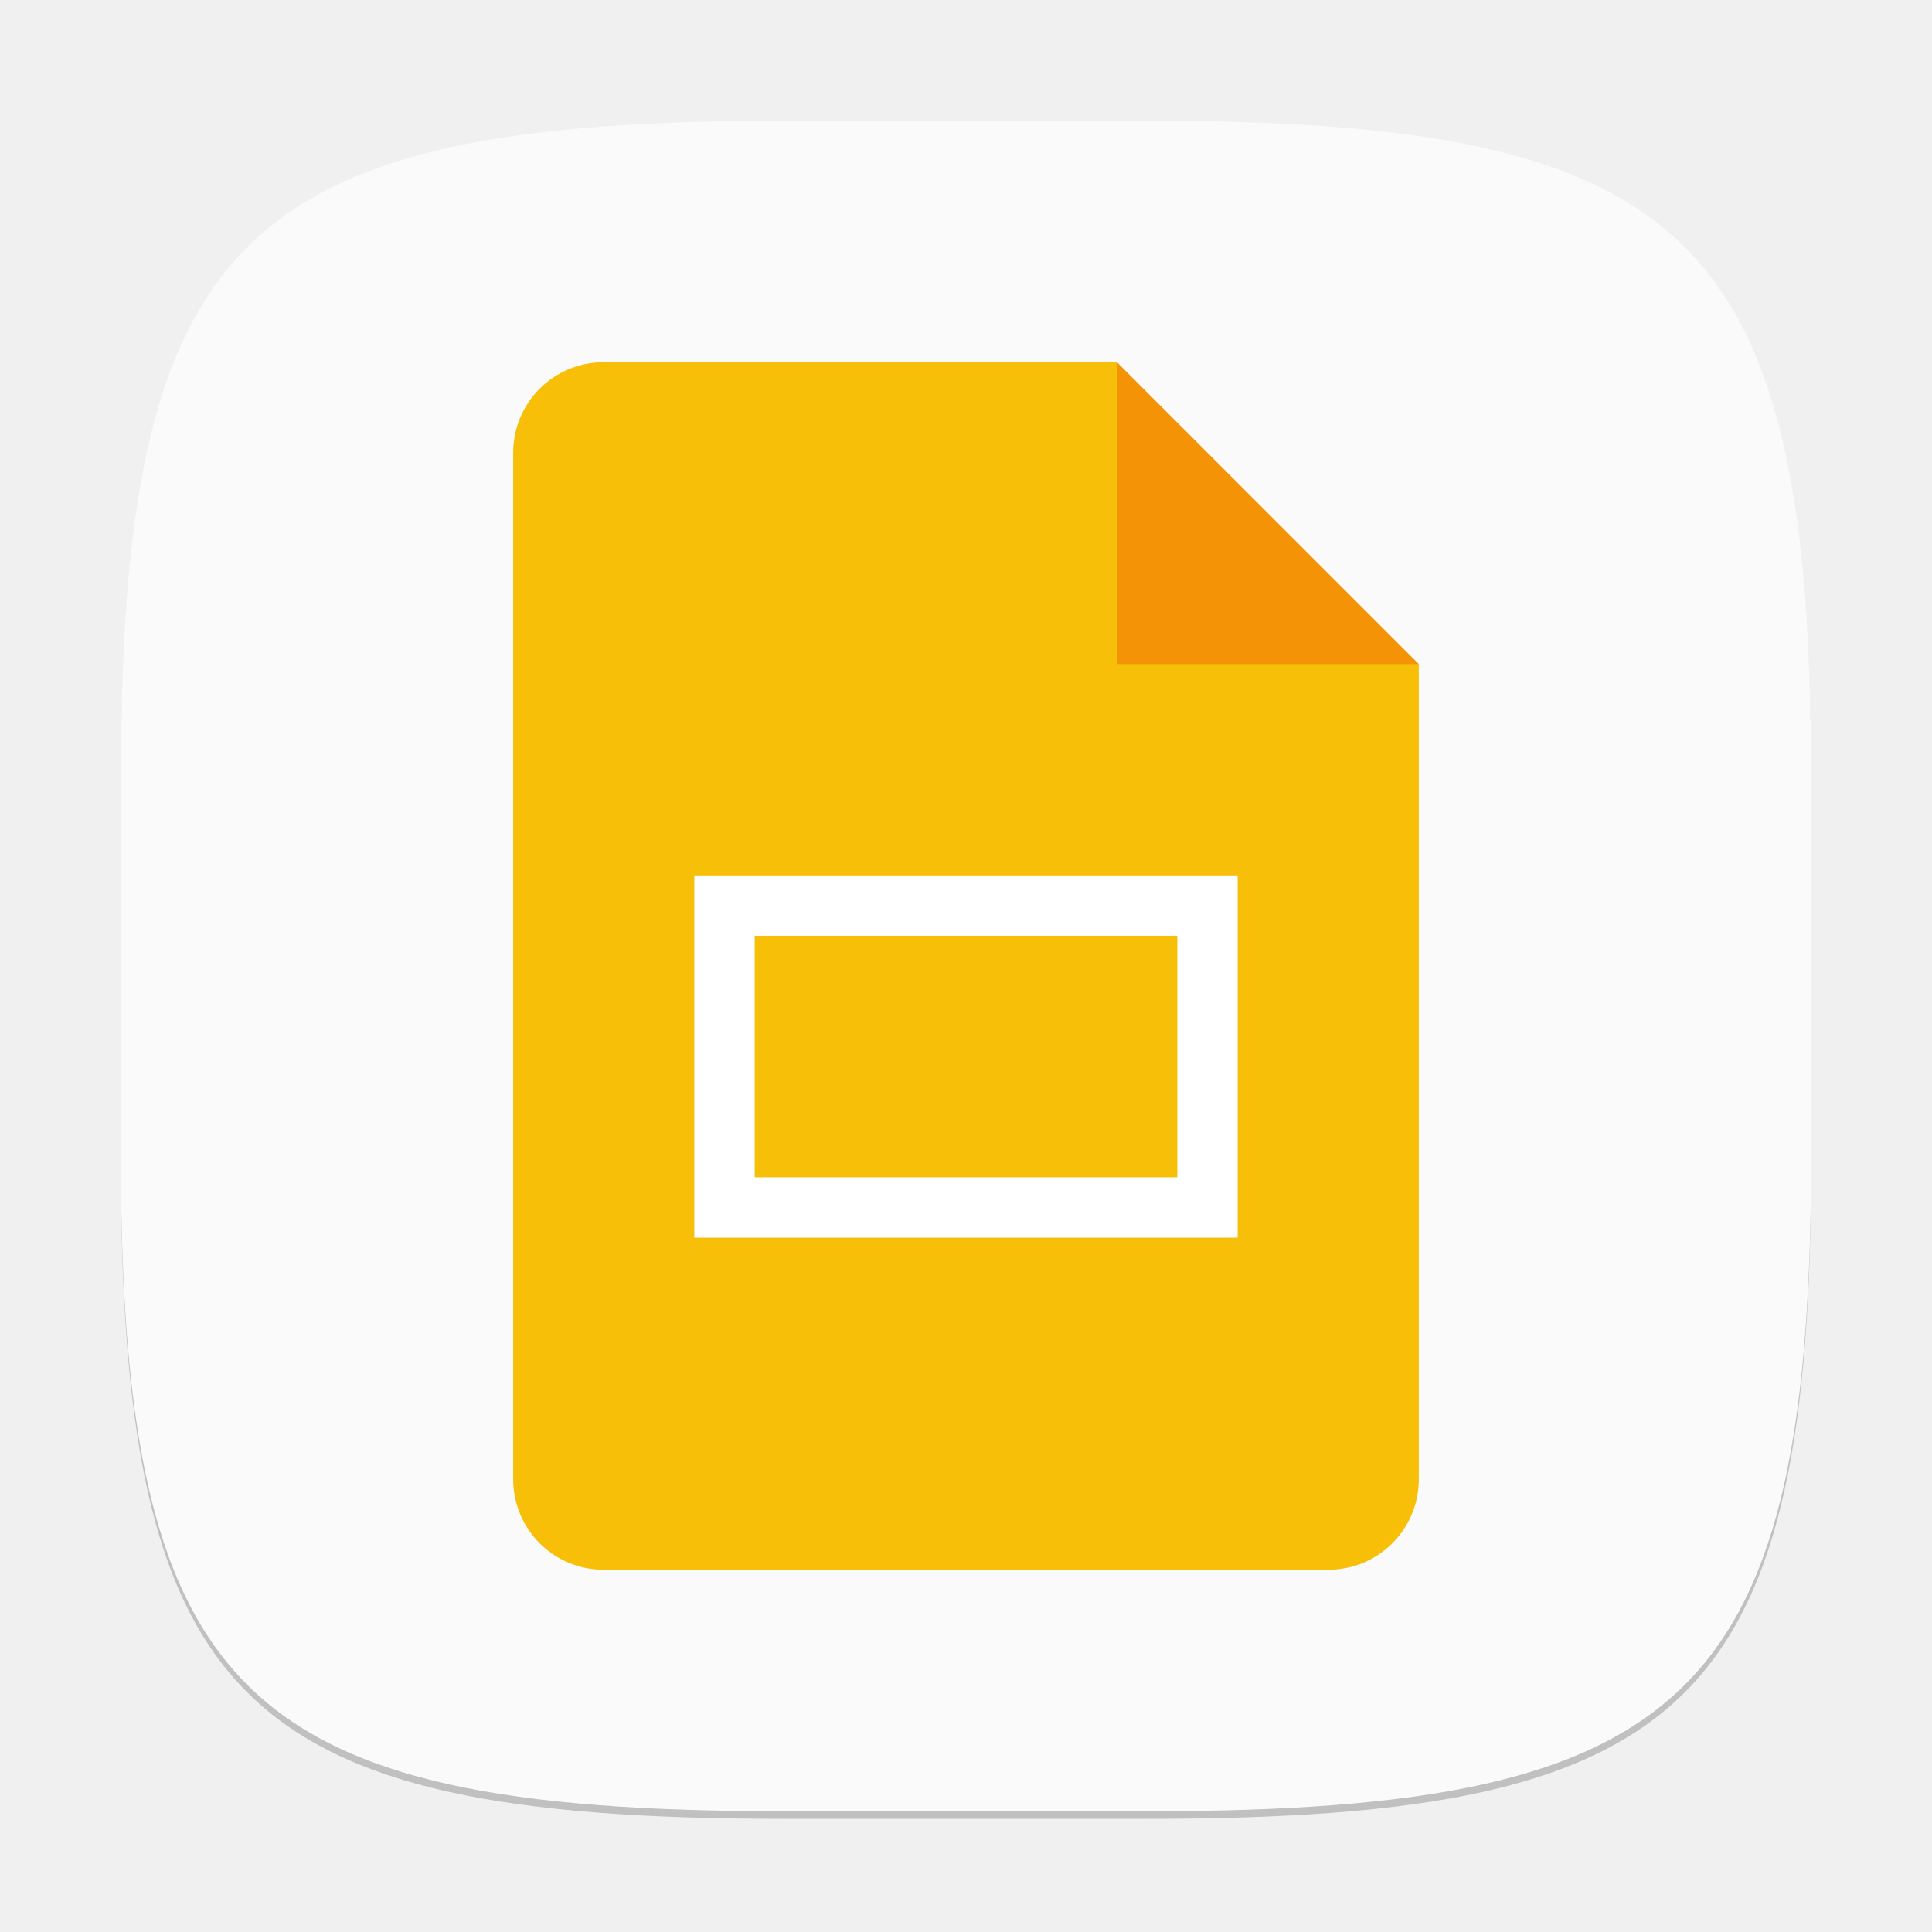
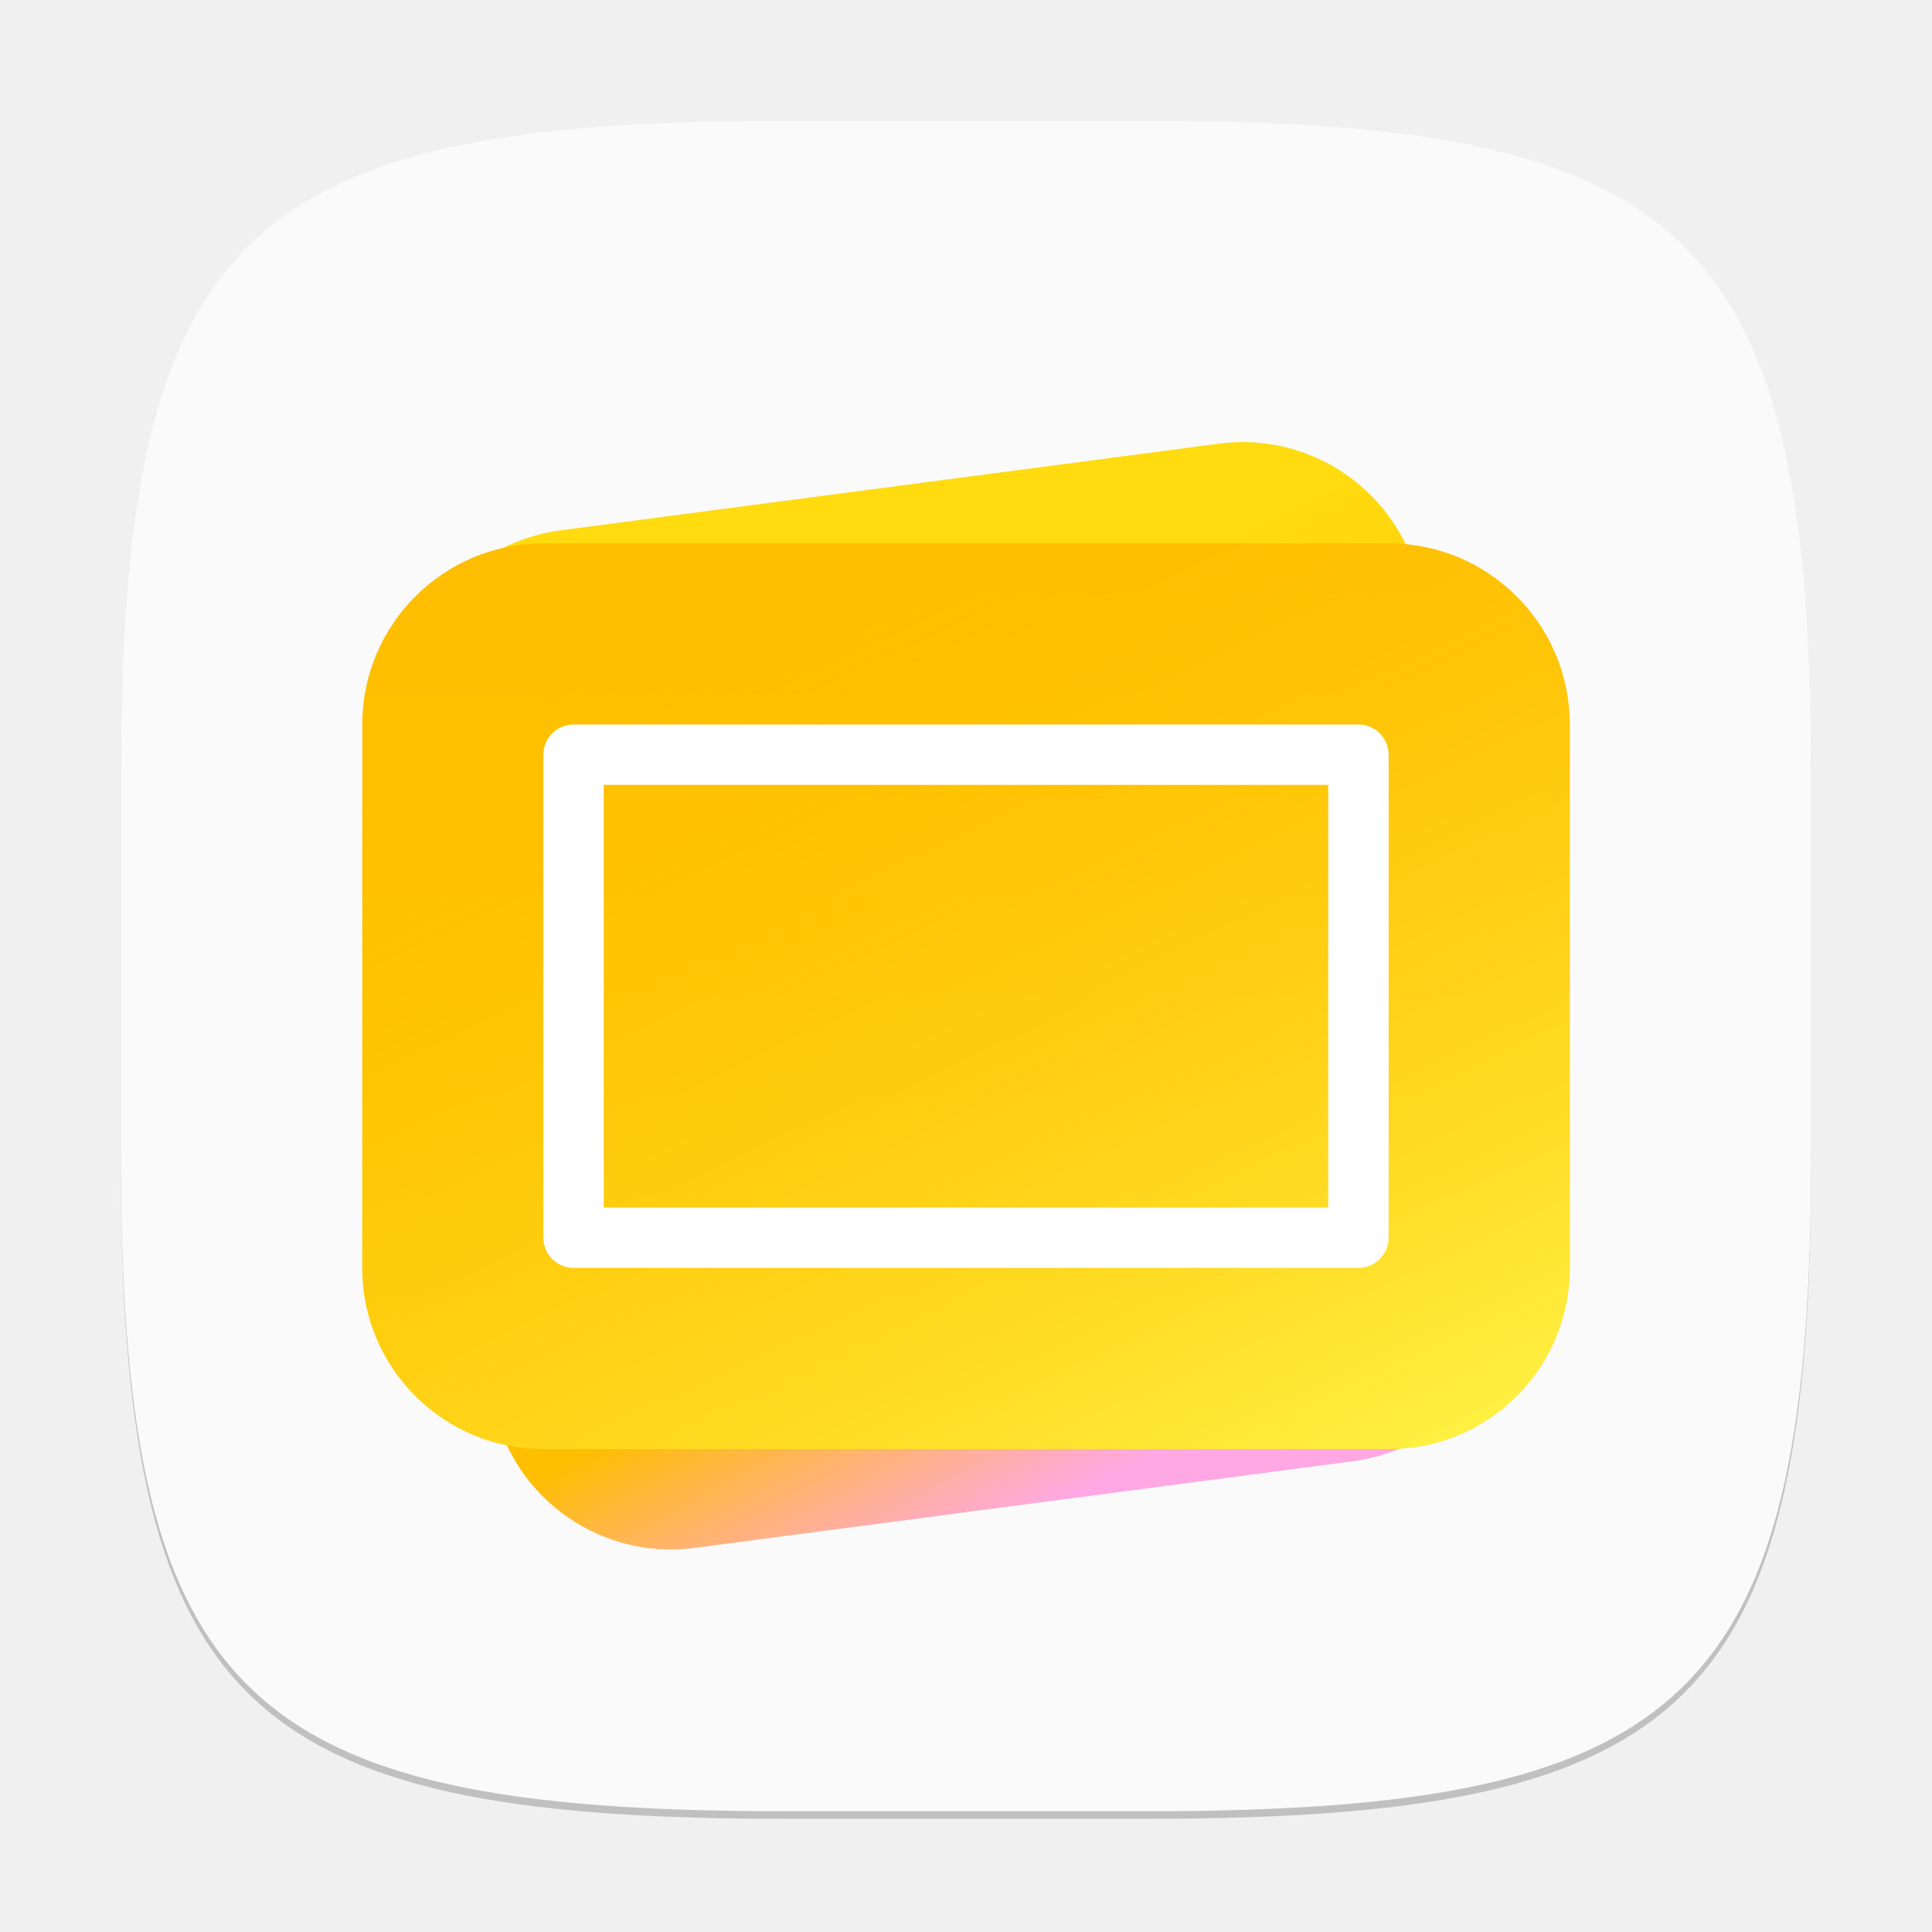
- <svg xmlns="http://www.w3.org/2000/svg" width="256" height="256" viewBox="0 0 256 256" version="1.1" id="svg5">
-   <defs id="defs2" />
+ <svg xmlns="http://www.w3.org/2000/svg" xmlns:xlink="http://www.w3.org/1999/xlink" width="256" height="256" viewBox="0 0 256 256" version="1.1" id="svg5">
+   <defs id="defs2">
+     <linearGradient id="linearGradient7">
+       <stop style="stop-color:#fff549;stop-opacity:1;" offset="0" id="stop7" />
+       <stop style="stop-color:#ffbe00;stop-opacity:0;" offset="1" id="stop8" />
+     </linearGradient>
+     <linearGradient id="linearGradient4">
+       <stop style="stop-color:#ffbe00;stop-opacity:1;" offset="0" id="stop5" />
+       <stop style="stop-color:#fec700;stop-opacity:1;" offset="1" id="stop6" />
+     </linearGradient>
+     <linearGradient id="linearGradient2">
+       <stop style="stop-color:#ffdb0f;stop-opacity:1;" offset="0.201" id="stop2" />
+       <stop style="stop-color:#ffbe00;stop-opacity:1;" offset="0.666" id="stop4" />
+       <stop style="stop-color:#ffa8e3;stop-opacity:1;" offset="0.909" id="stop3" />
+     </linearGradient>
+     <linearGradient xlink:href="#linearGradient2" id="linearGradient3" x1="11.845" y1="10.397" x2="18.163" y2="27.397" gradientUnits="userSpaceOnUse" gradientTransform="matrix(8,3.7568895e-8,-3.7568895e-8,8,6.393703,-3.810969)" />
+     <linearGradient xlink:href="#linearGradient4" id="linearGradient6" x1="16" y1="9" x2="16" y2="24" gradientUnits="userSpaceOnUse" gradientTransform="scale(8)" />
+     <linearGradient xlink:href="#linearGradient7" id="linearGradient8" x1="22.231" y1="25.665" x2="14.357" y2="9" gradientUnits="userSpaceOnUse" gradientTransform="scale(8)" />
+   </defs>
  <path d="M 104,17 C 31.19,17 16,32.519 16,105 v 48 c 0,72.481 15.19,88 88,88 h 48 c 72.81,0 88,-15.519 88,-88 V 105 C 240,32.519 224.81,17 152,17" style="opacity:0.2;fill:#000000;stroke-width:8;stroke-linecap:round;stroke-linejoin:round" id="path563" />
-   <path id="path530" style="fill:#fafafa;fill-opacity:1;stroke-width:8;stroke-linecap:round;stroke-linejoin:round" d="M 104,16 C 31.191,16 16,31.519 16,104 v 48 c 0,72.481 15.191,88 88,88 h 48 c 72.809,0 88,-15.519 88,-88 V 104 C 240,31.519 224.809,16 152,16 Z" />
-   <path d="m 80,48 c -6.648,0 -12,5.352 -12,12 v 136 c 0,6.648 5.352,12 12,12 h 96 c 6.648,0 12,-5.352 12,-12 V 88 l -32,-8 -8,-32 z" style="fill:#f8bf08;fill-opacity:1;stroke-width:4;stroke-linecap:square;stroke-linejoin:bevel" id="path1151" />
-   <path d="m 148,48 40,40 h -40 z" style="fill:#f59307;fill-opacity:1;stroke-width:2.309;stroke-linecap:square;stroke-linejoin:bevel" id="path1123" />
-   <path id="rect1220" style="fill:#ffffff;stroke-width:4.899;stroke-linecap:square;stroke-linejoin:bevel" d="m 92,116 v 48 h 72 v -48 z m 8,8 h 56 v 32 h -56 z" />
+   <path id="path533" style="fill:#fafafa;fill-opacity:1;stroke-width:8;stroke-linecap:round;stroke-linejoin:round" d="M 104,16 C 31.191,16 16,31.519 16,104 v 48 c 0,72.481 15.191,88 88,88 h 48 c 72.809,0 88,-15.519 88,-88 V 104 C 240,31.519 224.809,16 152,16 Z" />
+   <rect style="fill:url(#linearGradient3);stroke-width:8" id="rect2" width="136" height="136" x="40.468" y="79.366" ry="24" transform="rotate(-7.5)" />
+   <rect style="fill:url(#linearGradient6);stroke-width:8" id="rect1" width="160" height="120" x="48" y="72" ry="24" />
+   <rect style="fill:url(#linearGradient8);stroke-width:8" id="rect6" width="160" height="120" x="48" y="72" ry="24" />
+   <path id="rect1220" style="fill:#ffffff;stroke-width:4.899;stroke-linecap:square;stroke-linejoin:bevel" d="m 76,96 a 4,4 0 0 0 -4,4 v 64 a 4,4 0 0 0 4,4 h 104 a 4,4 0 0 0 4,-4 v -64 a 4,4 0 0 0 -4,-4 z m 4,8 h 96 v 56 H 80 Z" />
</svg>
